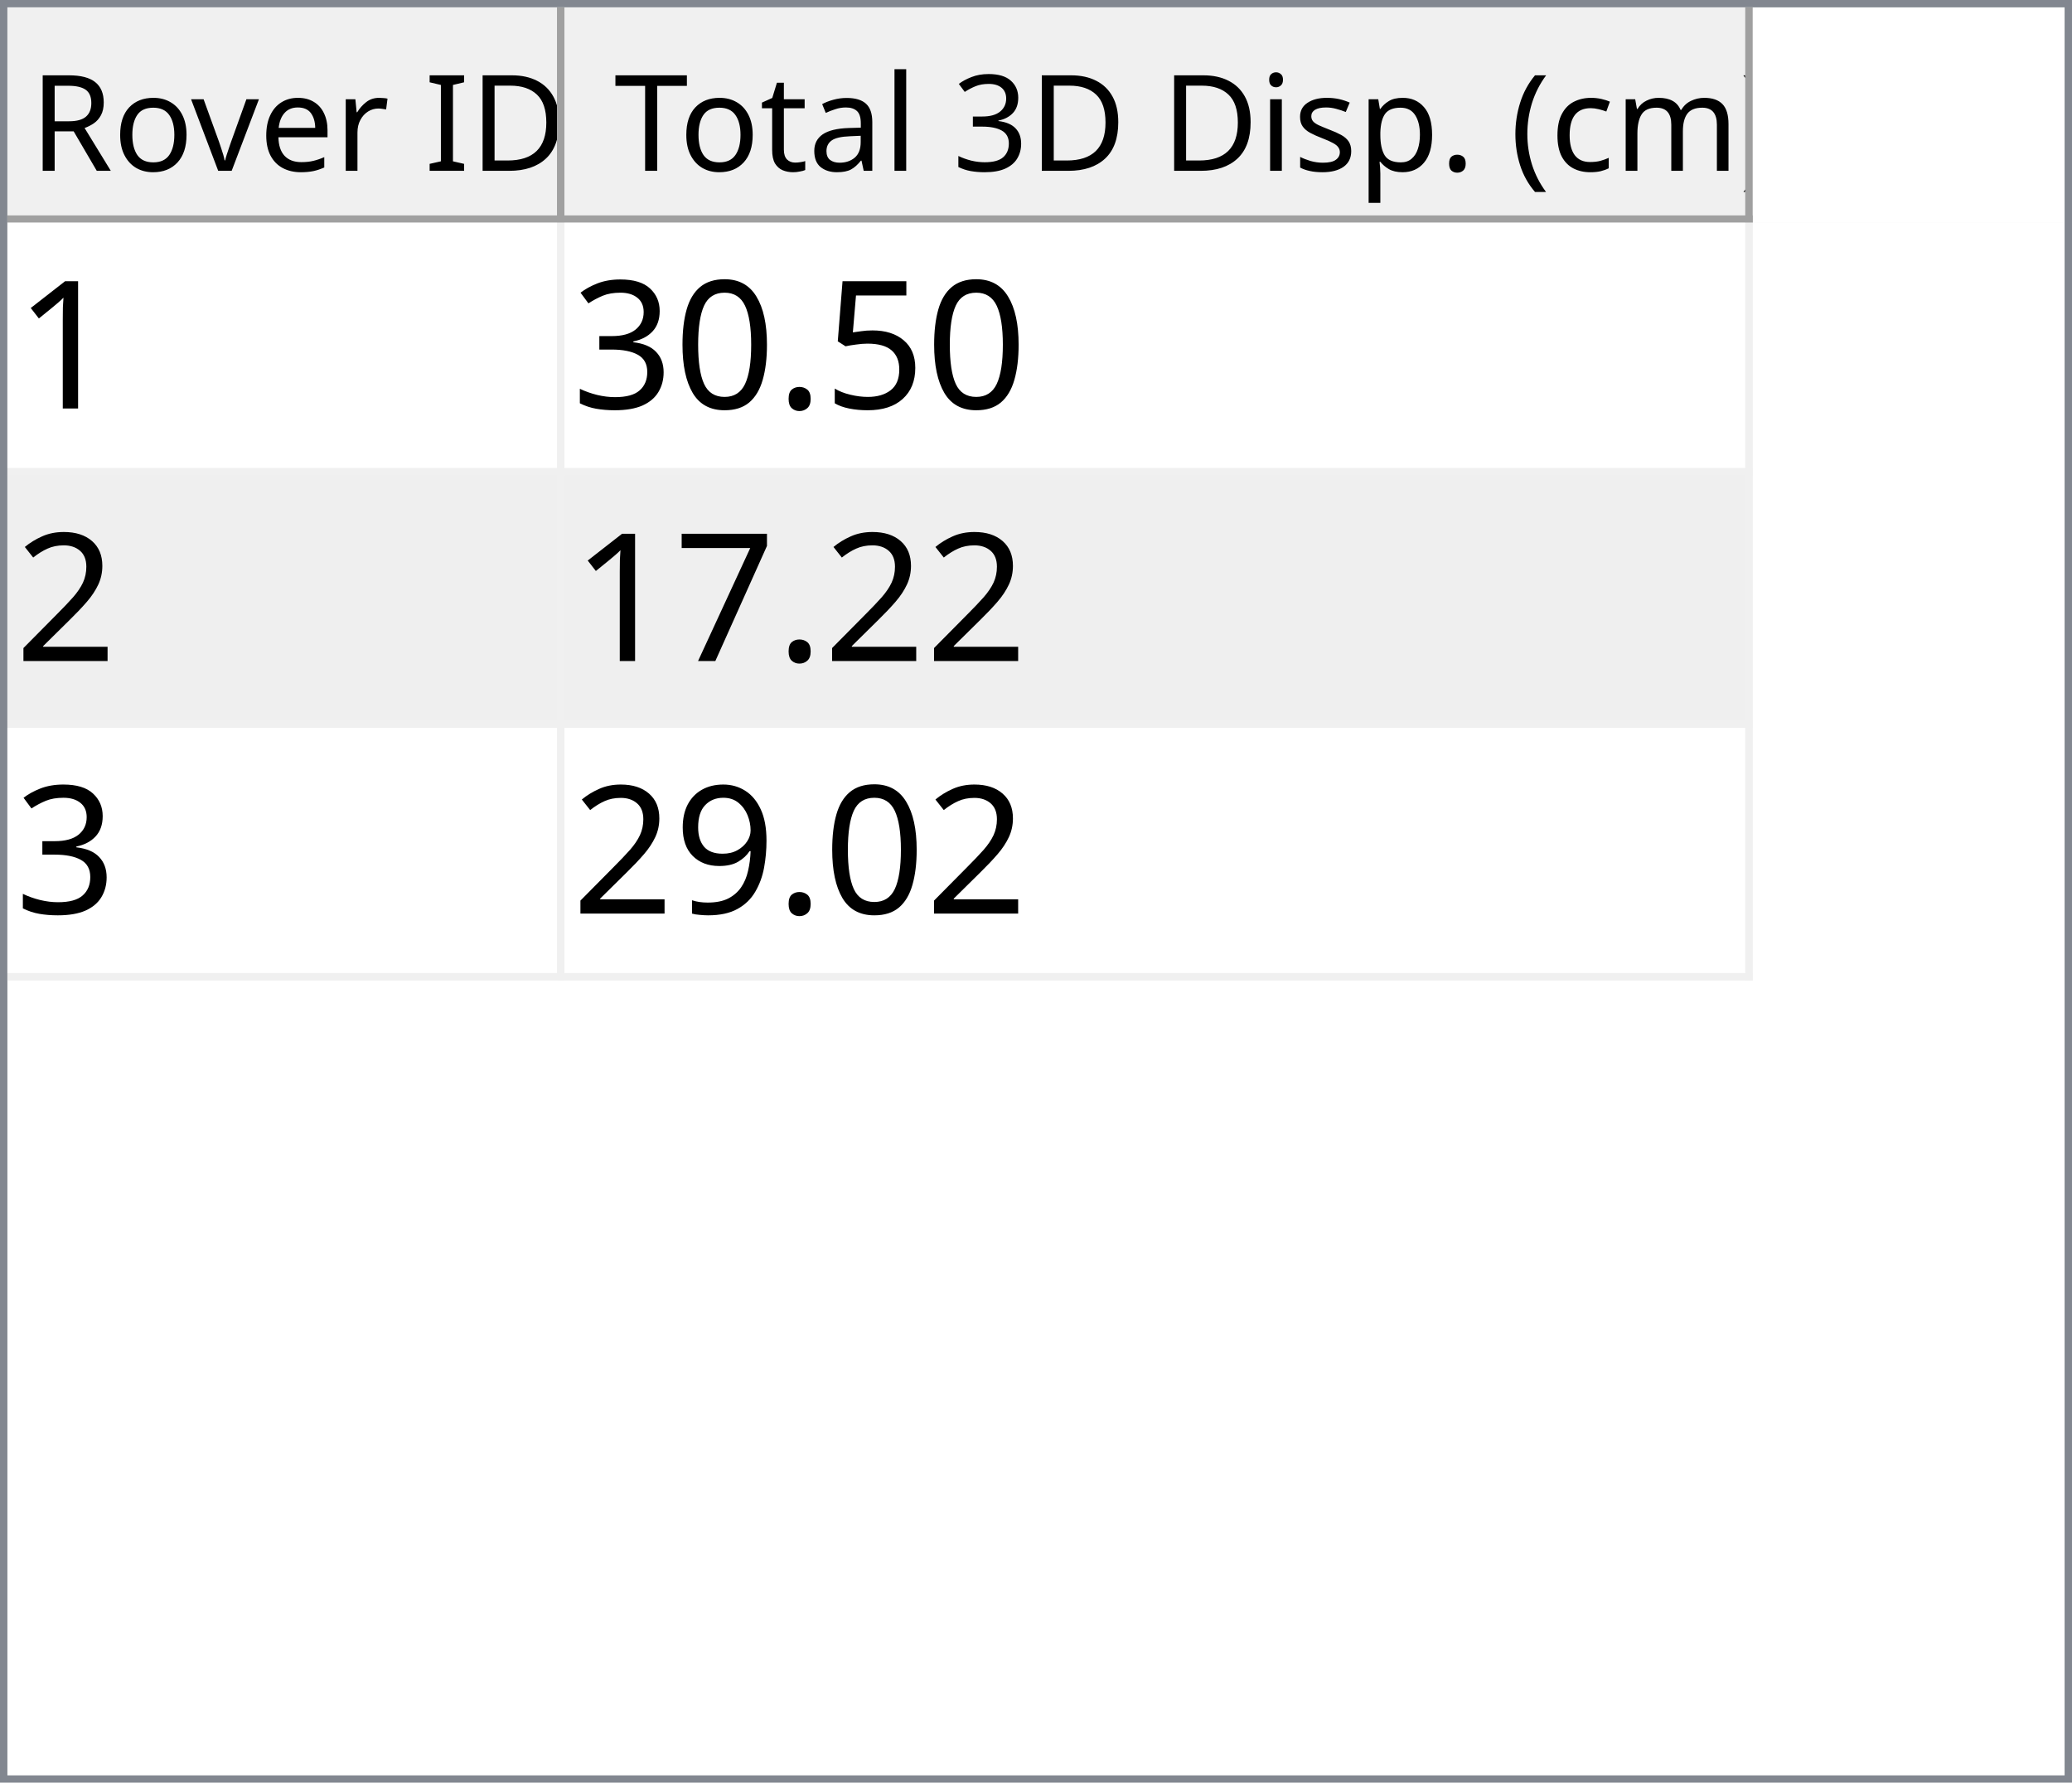
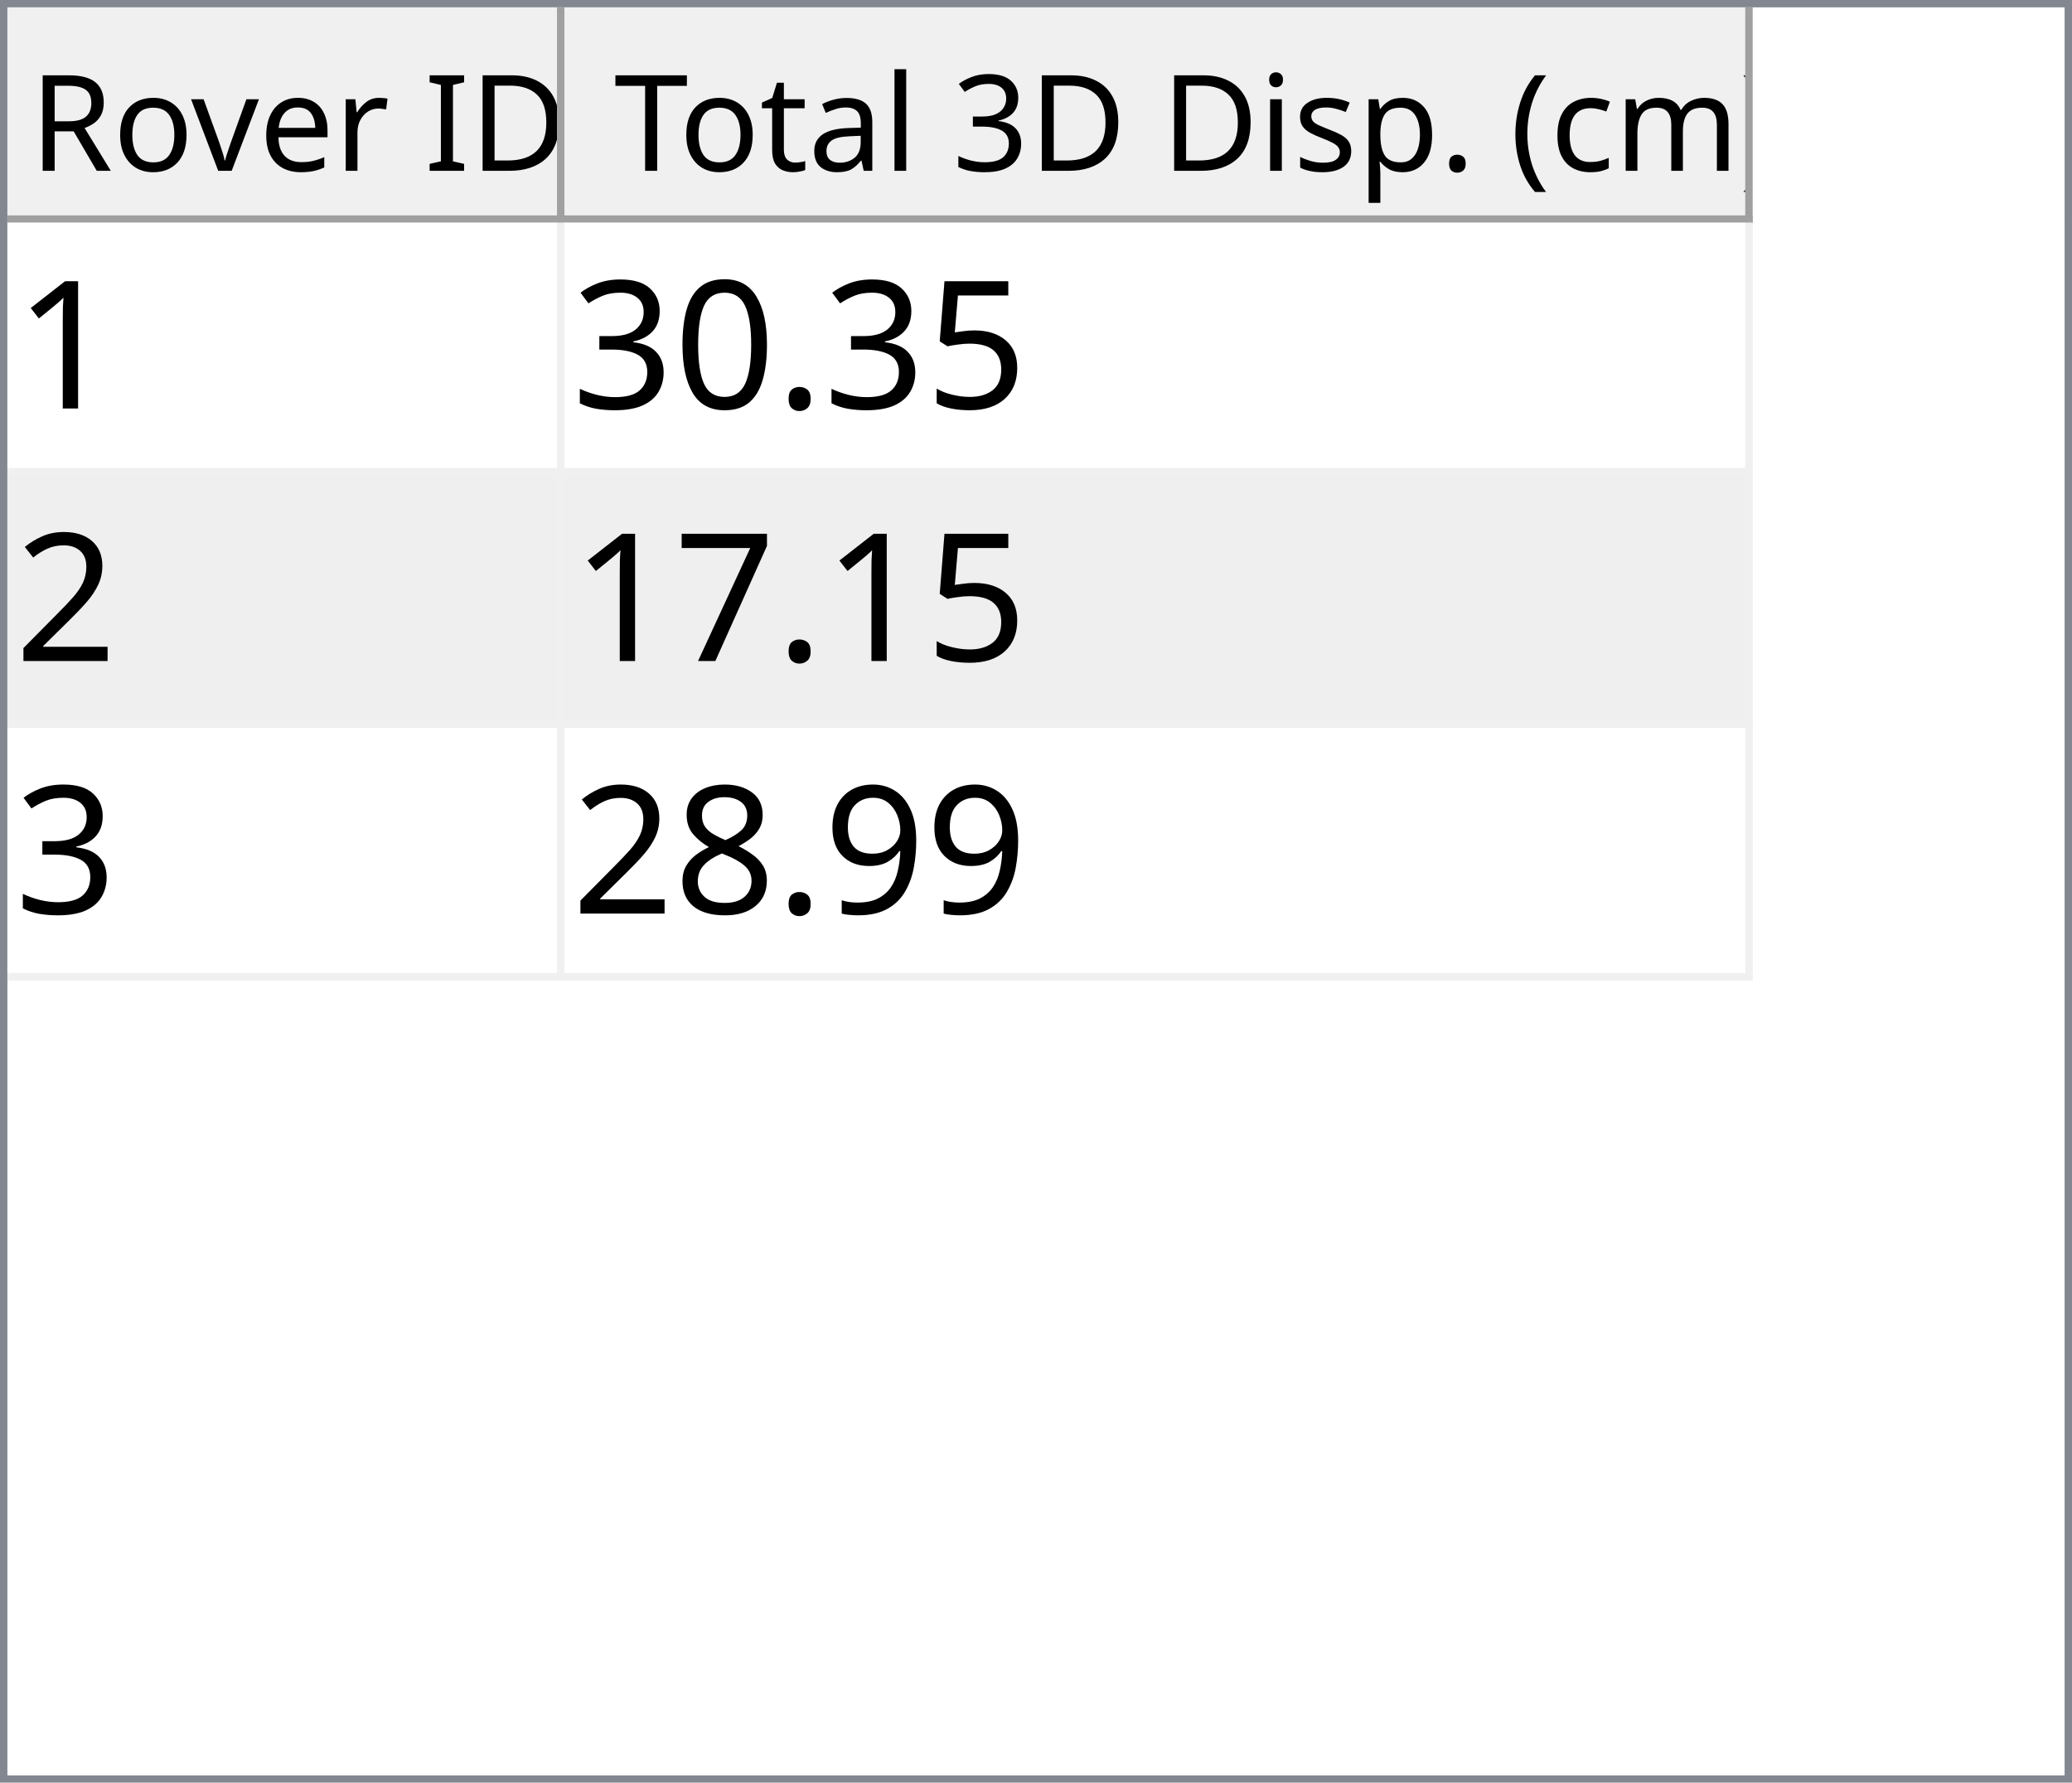
<svg xmlns="http://www.w3.org/2000/svg" style="fill-opacity:1; color-rendering:auto; color-interpolation:auto; text-rendering:auto; stroke:black; stroke-linecap:square; stroke-miterlimit:10; shape-rendering:auto; stroke-opacity:1; fill:black; stroke-dasharray:none; font-weight:normal; stroke-width:1; font-family:'Dialog'; font-style:normal; stroke-linejoin:miter; font-size:12px; stroke-dashoffset:0; image-rendering:auto;" width="279" height="240">
  <defs id="genericDefs" />
  <g>
    <defs id="defs1">
      <clipPath clipPathUnits="userSpaceOnUse" id="clipPath1">
        <path d="M0 0 L279 0 L279 240 L0 240 L0 0 Z" />
      </clipPath>
      <clipPath clipPathUnits="userSpaceOnUse" id="clipPath2">
        <path d="M0 0 L0 240 L279 240 L279 0 Z" />
      </clipPath>
      <clipPath clipPathUnits="userSpaceOnUse" id="clipPath3">
        <path d="M0 0 L0 29 L277 29 L277 0 Z" />
      </clipPath>
      <clipPath clipPathUnits="userSpaceOnUse" id="clipPath4">
        <path d="M0 0 L0 29 L75 29 L75 0 Z" />
      </clipPath>
      <clipPath clipPathUnits="userSpaceOnUse" id="clipPath5">
        <path d="M1 1 L1 28 L74 28 L74 1 Z" />
      </clipPath>
      <clipPath clipPathUnits="userSpaceOnUse" id="clipPath6">
        <path d="M0 0 L0 27 L73 27 L73 0 Z" />
      </clipPath>
      <clipPath clipPathUnits="userSpaceOnUse" id="clipPath7">
        <path d="M-0.5 -0.5 L-0.5 28.5 L74.5 28.5 L74.5 -0.5 Z" />
      </clipPath>
      <clipPath clipPathUnits="userSpaceOnUse" id="clipPath8">
        <path d="M0 0 L0 29 L160 29 L160 0 Z" />
      </clipPath>
      <clipPath clipPathUnits="userSpaceOnUse" id="clipPath9">
        <path d="M1 1 L1 28 L159 28 L159 1 Z" />
      </clipPath>
      <clipPath clipPathUnits="userSpaceOnUse" id="clipPath10">
        <path d="M0 0 L0 27 L158 27 L158 0 Z" />
      </clipPath>
      <clipPath clipPathUnits="userSpaceOnUse" id="clipPath11">
        <path d="M-0.5 -0.5 L-0.5 28.5 L159.5 28.5 L159.5 -0.5 Z" />
      </clipPath>
      <clipPath clipPathUnits="userSpaceOnUse" id="clipPath12">
        <path d="M0 0 L0 209 L277 209 L277 0 Z" />
      </clipPath>
      <clipPath clipPathUnits="userSpaceOnUse" id="clipPath13">
        <path d="M0 0 L0 102 L235 102 L235 0 Z" />
      </clipPath>
      <clipPath clipPathUnits="userSpaceOnUse" id="clipPath14">
        <path d="M-0.5 -0.5 L-0.5 101.5 L234.5 101.5 L234.5 -0.5 Z" />
      </clipPath>
      <clipPath clipPathUnits="userSpaceOnUse" id="clipPath15">
        <path d="M0 0 L0 33 L74 33 L74 0 Z" />
      </clipPath>
      <clipPath clipPathUnits="userSpaceOnUse" id="clipPath16">
        <path d="M0 0 L0 33 L159 33 L159 0 Z" />
      </clipPath>
      <font horiz-adv-x="64.551" id="font1">
        <font-face ascent="107.91" descent="25.098" units-per-em="100" style="font-style:normal; font-family:Segoe UI; font-weight:normal;" />
        <missing-glyph horiz-adv-x="64.551" d="M8.109 0 L8.109 68.266 L56.453 68.266 L56.453 0 L8.109 0 ZM15.328 7.234 L49.219 7.234 L49.219 61.031 L15.328 61.031 L15.328 7.234 Z" />
        <glyph unicode="D" horiz-adv-x="70.117" d="M9.188 0 L9.188 70.016 L28.516 70.016 Q65.531 70.016 65.531 35.891 Q65.531 19.672 55.25 9.836 Q44.969 0 27.734 0 L9.188 0 ZM17.391 62.594 L17.391 7.422 L27.828 7.422 Q41.609 7.422 49.273 14.797 Q56.938 22.172 56.938 35.688 Q56.938 62.594 28.328 62.594 L17.391 62.594 Z" />
        <glyph unicode="I" horiz-adv-x="26.611" d="M17.391 0 L9.188 0 L9.188 70.016 L17.391 70.016 L17.391 0 Z" />
        <glyph unicode=" " horiz-adv-x="27.393" d="" />
        <glyph unicode="r" horiz-adv-x="34.766" d="M34.188 41.891 Q32.078 43.5 28.125 43.5 Q23 43.5 19.555 38.672 Q16.109 33.844 16.109 25.484 L16.109 0 L8.109 0 L8.109 50 L16.109 50 L16.109 39.703 L16.312 39.703 Q18.016 44.969 21.531 47.922 Q25.047 50.875 29.391 50.875 Q32.516 50.875 34.188 50.203 L34.188 41.891 Z" />
        <glyph unicode="e" horiz-adv-x="52.295" d="M48.297 23 L12.984 23 Q13.188 14.656 17.484 10.109 Q21.781 5.562 29.297 5.562 Q37.75 5.562 44.828 11.141 L44.828 3.609 Q38.234 -1.172 27.391 -1.172 Q16.797 -1.172 10.742 5.641 Q4.688 12.453 4.688 24.812 Q4.688 36.469 11.305 43.82 Q17.922 51.172 27.734 51.172 Q37.547 51.172 42.922 44.828 Q48.297 38.484 48.297 27.203 L48.297 23 ZM40.094 29.781 Q40.047 36.719 36.75 40.578 Q33.453 44.438 27.594 44.438 Q21.922 44.438 17.969 40.383 Q14.016 36.328 13.094 29.781 L40.094 29.781 Z" />
        <glyph unicode="v" horiz-adv-x="47.9" d="M47.406 50 L27.484 0 L19.625 0 L0.688 50 L9.469 50 L22.172 13.672 Q23.578 9.672 23.922 6.688 L24.125 6.688 Q24.609 10.453 25.688 13.484 L38.969 50 L47.406 50 Z" />
        <glyph unicode="o" horiz-adv-x="58.594" d="M29 -1.172 Q17.922 -1.172 11.305 5.836 Q4.688 12.844 4.688 24.422 Q4.688 37.016 11.57 44.094 Q18.453 51.172 30.172 51.172 Q41.359 51.172 47.633 44.289 Q53.906 37.406 53.906 25.203 Q53.906 13.234 47.141 6.031 Q40.375 -1.172 29 -1.172 ZM29.594 44.438 Q21.875 44.438 17.383 39.188 Q12.891 33.938 12.891 24.703 Q12.891 15.828 17.43 10.695 Q21.969 5.562 29.594 5.562 Q37.359 5.562 41.531 10.594 Q45.703 15.625 45.703 24.906 Q45.703 34.281 41.531 39.359 Q37.359 44.438 29.594 44.438 Z" />
        <glyph unicode="R" horiz-adv-x="59.814" d="M59.375 0 L49.609 0 L37.891 19.625 Q36.281 22.359 34.766 24.289 Q33.25 26.219 31.664 27.438 Q30.078 28.656 28.25 29.219 Q26.422 29.781 24.125 29.781 L17.391 29.781 L17.391 0 L9.188 0 L9.188 70.016 L30.078 70.016 Q34.672 70.016 38.555 68.867 Q42.438 67.719 45.289 65.375 Q48.141 63.031 49.758 59.547 Q51.375 56.062 51.375 51.375 Q51.375 47.703 50.273 44.656 Q49.172 41.609 47.148 39.211 Q45.125 36.812 42.266 35.133 Q39.406 33.453 35.844 32.516 L35.844 32.328 Q37.594 31.547 38.891 30.547 Q40.188 29.547 41.359 28.18 Q42.531 26.812 43.68 25.078 Q44.828 23.344 46.234 21.047 L59.375 0 ZM17.391 62.594 L17.391 37.203 L28.516 37.203 Q31.594 37.203 34.203 38.133 Q36.812 39.062 38.719 40.797 Q40.625 42.531 41.703 45.047 Q42.781 47.562 42.781 50.688 Q42.781 56.297 39.141 59.445 Q35.5 62.594 28.609 62.594 L17.391 62.594 Z" />
        <glyph unicode=")" horiz-adv-x="30.176" d="M8.297 -15.922 L1.172 -15.922 Q16.406 2.344 16.406 26.812 Q16.406 51.469 1.078 70.016 L8.297 70.016 Q23.531 52.156 23.531 26.703 Q23.531 1.375 8.297 -15.922 Z" />
        <glyph unicode="m" horiz-adv-x="86.133" d="M79.109 0 L71.094 0 L71.094 28.719 Q71.094 37.016 68.531 40.727 Q65.969 44.438 59.906 44.438 Q54.781 44.438 51.195 39.75 Q47.609 35.062 47.609 28.516 L47.609 0 L39.594 0 L39.594 29.688 Q39.594 44.438 28.219 44.438 Q22.953 44.438 19.531 40.016 Q16.109 35.594 16.109 28.516 L16.109 0 L8.109 0 L8.109 50 L16.109 50 L16.109 42.094 L16.312 42.094 Q21.625 51.172 31.844 51.172 Q36.969 51.172 40.773 48.312 Q44.578 45.453 46 40.828 Q51.562 51.172 62.594 51.172 Q79.109 51.172 79.109 30.812 L79.109 0 Z" />
        <glyph unicode="c" horiz-adv-x="46.191" d="M42.188 2.297 Q36.422 -1.172 28.516 -1.172 Q17.828 -1.172 11.258 5.789 Q4.688 12.75 4.688 23.828 Q4.688 36.188 11.766 43.68 Q18.844 51.172 30.672 51.172 Q37.25 51.172 42.281 48.734 L42.281 40.531 Q36.719 44.438 30.375 44.438 Q22.703 44.438 17.797 38.945 Q12.891 33.453 12.891 24.516 Q12.891 15.719 17.508 10.641 Q22.125 5.562 29.891 5.562 Q36.422 5.562 42.188 9.906 L42.188 2.297 Z" />
        <glyph unicode="(" horiz-adv-x="30.176" d="M29.109 -15.922 L21.969 -15.922 Q6.844 1.375 6.844 26.703 Q6.844 52.156 21.969 70.016 L29.203 70.016 Q13.875 51.469 13.875 26.812 Q13.875 2.344 29.109 -15.922 Z" />
        <glyph unicode="." horiz-adv-x="21.68" d="M10.891 -1.078 Q8.641 -1.078 7.055 0.539 Q5.469 2.156 5.469 4.391 Q5.469 6.641 7.055 8.273 Q8.641 9.906 10.891 9.906 Q13.188 9.906 14.797 8.273 Q16.406 6.641 16.406 4.391 Q16.406 2.156 14.797 0.539 Q13.188 -1.078 10.891 -1.078 Z" />
        <glyph unicode="p" horiz-adv-x="58.789" d="M16.312 7.234 L16.109 7.234 L16.109 -23 L8.109 -23 L8.109 50 L16.109 50 L16.109 41.219 L16.312 41.219 Q22.219 51.172 33.594 51.172 Q43.266 51.172 48.688 44.461 Q54.109 37.75 54.109 26.469 Q54.109 13.922 48 6.375 Q41.891 -1.172 31.297 -1.172 Q21.578 -1.172 16.312 7.234 ZM16.109 27.391 L16.109 20.406 Q16.109 14.203 20.141 9.883 Q24.172 5.562 30.375 5.562 Q37.641 5.562 41.773 11.133 Q45.906 16.703 45.906 26.609 Q45.906 34.969 42.047 39.703 Q38.188 44.438 31.594 44.438 Q24.609 44.438 20.359 39.578 Q16.109 34.719 16.109 27.391 Z" />
        <glyph unicode="s" horiz-adv-x="42.432" d="M5.078 1.812 L5.078 10.406 Q11.625 5.562 19.484 5.562 Q30.031 5.562 30.031 12.594 Q30.031 14.594 29.125 15.992 Q28.219 17.391 26.68 18.461 Q25.141 19.531 23.07 20.383 Q21 21.234 18.609 22.172 Q15.281 23.484 12.766 24.828 Q10.25 26.172 8.57 27.859 Q6.891 29.547 6.031 31.695 Q5.172 33.844 5.172 36.719 Q5.172 40.234 6.789 42.945 Q8.406 45.656 11.086 47.484 Q13.766 49.312 17.211 50.242 Q20.656 51.172 24.312 51.172 Q30.812 51.172 35.938 48.922 L35.938 40.828 Q30.422 44.438 23.25 44.438 Q21 44.438 19.195 43.922 Q17.391 43.406 16.094 42.477 Q14.797 41.547 14.086 40.258 Q13.375 38.969 13.375 37.406 Q13.375 35.453 14.086 34.133 Q14.797 32.812 16.164 31.789 Q17.531 30.766 19.484 29.938 Q21.438 29.109 23.922 28.125 Q27.25 26.859 29.883 25.516 Q32.516 24.172 34.375 22.484 Q36.234 20.797 37.234 18.602 Q38.234 16.406 38.234 13.375 Q38.234 9.672 36.602 6.938 Q34.969 4.203 32.234 2.398 Q29.5 0.594 25.93 -0.289 Q22.359 -1.172 18.453 -1.172 Q10.75 -1.172 5.078 1.812 Z" />
        <glyph unicode="i" horiz-adv-x="24.219" d="M12.203 62.703 Q10.062 62.703 8.547 64.164 Q7.031 65.625 7.031 67.875 Q7.031 70.125 8.547 71.609 Q10.062 73.094 12.203 73.094 Q14.406 73.094 15.945 71.609 Q17.484 70.125 17.484 67.875 Q17.484 65.719 15.945 64.211 Q14.406 62.703 12.203 62.703 ZM16.109 0 L8.109 0 L8.109 50 L16.109 50 L16.109 0 Z" />
        <glyph unicode="3" horiz-adv-x="53.906" d="M46.531 19.828 Q46.531 15.094 44.75 11.211 Q42.969 7.328 39.719 4.57 Q36.469 1.812 31.93 0.297 Q27.391 -1.219 21.922 -1.219 Q11.922 -1.219 6 2.594 L6 11.188 Q13.094 5.609 22.219 5.609 Q25.875 5.609 28.828 6.539 Q31.781 7.469 33.906 9.227 Q36.031 10.984 37.18 13.477 Q38.328 15.969 38.328 19.094 Q38.328 32.812 18.797 32.812 L12.984 32.812 L12.984 39.594 L18.5 39.594 Q35.797 39.594 35.797 52.484 Q35.797 64.406 22.609 64.406 Q15.188 64.406 8.688 59.422 L8.688 67.188 Q15.375 71.188 24.609 71.188 Q29 71.188 32.57 69.969 Q36.141 68.75 38.68 66.555 Q41.219 64.359 42.609 61.281 Q44 58.203 44 54.5 Q44 40.672 30.031 36.719 L30.031 36.531 Q33.594 36.141 36.625 34.797 Q39.656 33.453 41.852 31.305 Q44.047 29.156 45.289 26.25 Q46.531 23.344 46.531 19.828 Z" />
        <glyph unicode="l" horiz-adv-x="24.219" d="M16.109 0 L8.109 0 L8.109 74.031 L16.109 74.031 L16.109 0 Z" />
        <glyph unicode="a" horiz-adv-x="50.879" d="M43.891 0 L35.891 0 L35.891 7.812 L35.688 7.812 Q30.469 -1.172 20.312 -1.172 Q12.844 -1.172 8.617 2.781 Q4.391 6.734 4.391 13.281 Q4.391 27.297 20.906 29.594 L35.891 31.688 Q35.891 44.438 25.594 44.438 Q16.547 44.438 9.281 38.281 L9.281 46.484 Q16.656 51.172 26.266 51.172 Q43.891 51.172 43.891 32.516 L43.891 0 ZM35.891 25.297 L23.828 23.641 Q18.266 22.859 15.43 20.875 Q12.594 18.891 12.594 13.875 Q12.594 10.203 15.211 7.883 Q17.828 5.562 22.172 5.562 Q28.125 5.562 32.008 9.742 Q35.891 13.922 35.891 20.312 L35.891 25.297 Z" />
        <glyph unicode="t" horiz-adv-x="33.887" d="M31.297 0.484 Q28.469 -1.078 23.828 -1.078 Q10.688 -1.078 10.688 13.578 L10.688 43.172 L2.094 43.172 L2.094 50 L10.688 50 L10.688 62.203 L18.703 64.797 L18.703 50 L31.297 50 L31.297 43.172 L18.703 43.172 L18.703 14.984 Q18.703 9.969 20.414 7.82 Q22.125 5.672 26.078 5.672 Q29.109 5.672 31.297 7.328 L31.297 0.484 Z" />
        <glyph unicode="T" horiz-adv-x="52.393" d="M50.594 62.594 L30.375 62.594 L30.375 0 L22.172 0 L22.172 62.594 L2 62.594 L2 70.016 L50.594 70.016 L50.594 62.594 Z" />
      </font>
      <font horiz-adv-x="75.0" id="font2">
        <font-face ascent="100.537" descent="21.973" units-per-em="100" style="font-style:normal; font-family:sans-serif; font-weight:normal;" />
        <missing-glyph horiz-adv-x="75.0" d="M12.5 0 L12.5 62.5 L62.5 62.5 L62.5 0 L12.5 0 ZM14.062 1.562 L60.938 1.562 L60.938 60.938 L14.062 60.938 L14.062 1.562 Z" />
        <glyph unicode="1" horiz-adv-x="55.615" d="M37.25 0 L28.469 0 L28.469 56 Q25.297 52.984 20.141 49.953 Q14.984 46.922 10.891 45.406 L10.891 53.906 Q18.266 57.375 23.781 62.305 Q29.297 67.234 31.594 71.875 L37.25 71.875 L37.25 0 Z" />
        <glyph unicode="5" horiz-adv-x="55.615" d="M4.156 18.75 L13.375 19.531 Q14.406 12.797 18.141 9.398 Q21.875 6 27.156 6 Q33.5 6 37.891 10.789 Q42.281 15.578 42.281 23.484 Q42.281 31 38.062 35.352 Q33.844 39.703 27 39.703 Q22.75 39.703 19.336 37.773 Q15.922 35.844 13.969 32.766 L5.719 33.844 L12.641 70.609 L48.25 70.609 L48.25 62.203 L19.672 62.203 L15.828 42.969 Q22.266 47.469 29.344 47.469 Q38.719 47.469 45.164 40.969 Q51.609 34.469 51.609 24.266 Q51.609 14.547 45.953 7.469 Q39.062 -1.219 27.156 -1.219 Q17.391 -1.219 11.211 4.25 Q5.031 9.719 4.156 18.75 Z" />
        <glyph unicode="." horiz-adv-x="27.783" d="M9.078 0 L9.078 10.016 L19.094 10.016 L19.094 0 L9.078 0 Z" />
        <glyph unicode="0" horiz-adv-x="55.615" d="M4.156 35.297 Q4.156 48 6.766 55.742 Q9.375 63.484 14.523 67.68 Q19.672 71.875 27.484 71.875 Q33.25 71.875 37.594 69.555 Q41.938 67.234 44.773 62.867 Q47.609 58.5 49.219 52.227 Q50.828 45.953 50.828 35.297 Q50.828 22.703 48.242 14.969 Q45.656 7.234 40.508 3.008 Q35.359 -1.219 27.484 -1.219 Q17.141 -1.219 11.234 6.203 Q4.156 15.141 4.156 35.297 ZM13.188 35.297 Q13.188 17.672 17.312 11.836 Q21.438 6 27.484 6 Q33.547 6 37.672 11.859 Q41.797 17.719 41.797 35.297 Q41.797 52.984 37.672 58.789 Q33.547 64.594 27.391 64.594 Q21.344 64.594 17.719 59.469 Q13.188 52.938 13.188 35.297 Z" />
        <glyph unicode="3" horiz-adv-x="55.615" d="M4.203 18.891 L12.984 20.062 Q14.5 12.594 18.141 9.297 Q21.781 6 27 6 Q33.203 6 37.477 10.297 Q41.75 14.594 41.75 20.953 Q41.75 27 37.797 30.93 Q33.844 34.859 27.734 34.859 Q25.25 34.859 21.531 33.891 L22.516 41.609 Q23.391 41.5 23.922 41.5 Q29.547 41.5 34.039 44.43 Q38.531 47.359 38.531 53.469 Q38.531 58.297 35.258 61.477 Q31.984 64.656 26.812 64.656 Q21.688 64.656 18.266 61.43 Q14.844 58.203 13.875 51.766 L5.078 53.328 Q6.688 62.156 12.398 67.016 Q18.109 71.875 26.609 71.875 Q32.469 71.875 37.398 69.359 Q42.328 66.844 44.945 62.5 Q47.562 58.156 47.562 53.266 Q47.562 48.641 45.07 44.828 Q42.578 41.016 37.703 38.766 Q44.047 37.312 47.562 32.695 Q51.078 28.078 51.078 21.141 Q51.078 11.766 44.242 5.25 Q37.406 -1.266 26.953 -1.266 Q17.531 -1.266 11.305 4.352 Q5.078 9.969 4.203 18.891 Z" />
        <glyph unicode="2" horiz-adv-x="55.615" d="M50.344 8.453 L50.344 0 L3.031 0 Q2.938 3.172 4.047 6.109 Q5.859 10.938 9.836 15.625 Q13.812 20.312 21.344 26.469 Q33.016 36.031 37.117 41.625 Q41.219 47.219 41.219 52.203 Q41.219 57.422 37.477 61.008 Q33.734 64.594 27.734 64.594 Q21.391 64.594 17.578 60.789 Q13.766 56.984 13.719 50.25 L4.688 51.172 Q5.609 61.281 11.664 66.578 Q17.719 71.875 27.938 71.875 Q38.234 71.875 44.242 66.164 Q50.25 60.453 50.25 52 Q50.25 47.703 48.492 43.555 Q46.734 39.406 42.656 34.812 Q38.578 30.219 29.109 22.219 Q21.188 15.578 18.945 13.211 Q16.703 10.844 15.234 8.453 L50.344 8.453 Z" />
        <glyph unicode="7" horiz-adv-x="55.615" d="M4.734 62.203 L4.734 70.656 L51.078 70.656 L51.078 63.812 Q44.234 56.547 37.523 44.484 Q30.812 32.422 27.156 19.672 Q24.516 10.688 23.781 0 L14.75 0 Q14.891 8.453 18.062 20.414 Q21.234 32.375 27.172 43.484 Q33.109 54.594 39.797 62.203 L4.734 62.203 Z" />
        <glyph unicode="9" horiz-adv-x="55.615" d="M5.469 16.547 L13.922 17.328 Q14.984 11.375 18.016 8.688 Q21.047 6 25.781 6 Q29.828 6 32.883 7.859 Q35.938 9.719 37.891 12.82 Q39.844 15.922 41.164 21.195 Q42.484 26.469 42.484 31.938 Q42.484 32.516 42.438 33.688 Q39.797 29.5 35.234 26.883 Q30.672 24.266 25.344 24.266 Q16.453 24.266 10.305 30.711 Q4.156 37.156 4.156 47.703 Q4.156 58.594 10.578 65.234 Q17 71.875 26.656 71.875 Q33.641 71.875 39.43 68.117 Q45.219 64.359 48.219 57.398 Q51.219 50.438 51.219 37.25 Q51.219 23.531 48.242 15.406 Q45.266 7.281 39.383 3.031 Q33.5 -1.219 25.594 -1.219 Q17.188 -1.219 11.867 3.445 Q6.547 8.109 5.469 16.547 ZM41.453 48.141 Q41.453 55.719 37.43 60.156 Q33.406 64.594 27.734 64.594 Q21.875 64.594 17.531 59.812 Q13.188 55.031 13.188 47.406 Q13.188 40.578 17.312 36.305 Q21.438 32.031 27.484 32.031 Q33.594 32.031 37.523 36.305 Q41.453 40.578 41.453 48.141 Z" />
+         <glyph unicode="8" horiz-adv-x="55.615" d="M17.672 38.812 Q12.203 40.828 9.57 44.539 Q6.938 48.25 6.938 53.422 Q6.938 61.234 12.555 66.555 Q18.172 71.875 27.484 71.875 Q36.859 71.875 42.578 66.43 Q48.297 60.984 48.297 53.172 Q48.297 48.188 45.68 44.508 Q43.062 40.828 37.75 38.812 Q44.344 36.672 47.781 31.883 Q51.219 27.094 51.219 20.453 Q51.219 11.281 44.727 5.031 Q38.234 -1.219 27.641 -1.219 Q17.047 -1.219 10.547 5.055 Q4.047 11.328 4.047 20.703 Q4.047 27.688 7.594 32.398 Q11.141 37.109 17.672 38.812 ZM15.922 53.719 Q15.922 48.641 19.195 45.414 Q22.469 42.188 27.688 42.188 Q32.766 42.188 36.016 45.383 Q39.266 48.578 39.266 53.219 Q39.266 58.062 35.914 61.359 Q32.562 64.656 27.594 64.656 Q22.562 64.656 19.242 61.43 Q15.922 58.203 15.922 53.719 ZM13.094 20.656 Q13.094 16.891 14.875 13.375 Q16.656 9.859 20.172 7.93 Q23.688 6 27.734 6 Q34.031 6 38.133 10.055 Q42.234 14.109 42.234 20.359 Q42.234 26.703 38.016 30.859 Q33.797 35.016 27.438 35.016 Q21.234 35.016 17.164 30.914 Q13.094 26.812 13.094 20.656 Z" />
      </font>
    </defs>
    <g style="fill:white; stroke:white;">
      <rect x="0" y="0" width="279" style="clip-path:url(#clipPath1); stroke:none;" height="240" />
    </g>
    <g style="fill:white; text-rendering:optimizeSpeed; color-rendering:optimizeSpeed; image-rendering:optimizeSpeed; shape-rendering:crispEdges; stroke:white; color-interpolation:sRGB;">
      <rect x="0" width="279" height="240" y="0" style="stroke:none;" />
      <path style="stroke:none;" d="M0 240 L279 240 L279 0 L0 0 Z" />
    </g>
    <g style="fill:rgb(240,240,240); font-size:18px; font-family:'Segoe UI'; stroke:rgb(240,240,240);">
      <rect x="0" y="0" width="279" style="clip-path:url(#clipPath2); stroke:none;" height="240" />
    </g>
    <g style="fill:rgb(130,135,144); font-size:18px; font-family:'Segoe UI'; stroke:rgb(130,135,144);">
      <path d="M0 0 L279 0 L279 240 L0 240 L0 0 ZM1 1 L278 1 L278 239 L1 239 L1 1 Z" style="fill-rule:evenodd; clip-path:url(#clipPath2); stroke:none;" />
    </g>
    <g style="fill:white; font-size:18px; font-family:'Segoe UI'; stroke:white;" transform="translate(1,1)">
      <rect x="0" y="0" width="277" style="clip-path:url(#clipPath3); stroke:none;" height="29" />
    </g>
    <g style="fill:rgb(240,240,240); font-size:18px; font-family:'Segoe UI'; stroke:rgb(240,240,240);" transform="translate(1,1)">
      <rect x="0" y="0" width="75" style="clip-path:url(#clipPath4); stroke:none;" height="29" />
    </g>
    <g style="font-family:'Segoe UI'; font-size:18px;" transform="translate(2,2)">
      <text x="2" xml:space="preserve" y="21" style="clip-path:url(#clipPath6); stroke:none;">Rover ID</text>
    </g>
    <g transform="translate(1.5,1.5)" style="fill:rgb(160,160,160); font-size:18px; font-family:'Segoe UI'; stroke:rgb(160,160,160); stroke-linejoin:bevel;">
      <line x1="74" x2="74" y1="0" style="fill:none; clip-path:url(#clipPath7);" y2="28" />
    </g>
    <g transform="matrix(1,0,0,1,1,1) translate(0.5,0.5)" style="fill:rgb(160,160,160); font-size:18px; font-family:'Segoe UI'; stroke:rgb(160,160,160); stroke-linejoin:bevel;">
      <line x1="0" x2="74" y1="28" style="fill:none; clip-path:url(#clipPath7);" y2="28" />
    </g>
    <g style="fill:rgb(240,240,240); font-size:18px; font-family:'Segoe UI'; stroke:rgb(240,240,240);" transform="translate(76,1)">
      <rect x="0" y="0" width="160" style="clip-path:url(#clipPath8); stroke:none;" height="29" />
    </g>
    <g style="font-family:'Segoe UI'; font-size:18px;" transform="translate(77,2)">
      <text x="1" xml:space="preserve" y="21" style="clip-path:url(#clipPath10); stroke:none;"> Total 3D Disp. (cm)</text>
    </g>
    <g transform="translate(76.5,1.5)" style="fill:rgb(160,160,160); font-size:18px; font-family:'Segoe UI'; stroke:rgb(160,160,160); stroke-linejoin:bevel;">
      <line x1="159" x2="159" y1="0" style="fill:none; clip-path:url(#clipPath11);" y2="28" />
    </g>
    <g transform="matrix(1,0,0,1,76,1) translate(0.5,0.5)" style="fill:rgb(160,160,160); font-size:18px; font-family:'Segoe UI'; stroke:rgb(160,160,160); stroke-linejoin:bevel;">
      <line x1="0" x2="159" y1="28" style="fill:none; clip-path:url(#clipPath11);" y2="28" />
    </g>
    <g style="fill:white; font-size:18px; font-family:'Segoe UI'; stroke:white;" transform="translate(1,30)">
      <rect x="0" y="0" width="277" style="clip-path:url(#clipPath12); stroke:none;" height="209" />
    </g>
    <g style="fill:rgb(240,240,240); font-size:24px; font-family:sans-serif; stroke:rgb(240,240,240);" transform="translate(1,30)">
      <rect x="0" y="0" width="235" style="clip-path:url(#clipPath13); stroke:none;" height="102" />
      <line transform="translate(0.5,0.5)" x1="0" x2="234" y1="33" style="clip-path:url(#clipPath14); fill:none; stroke-linejoin:bevel;" y2="33" />
    </g>
    <g transform="matrix(1,0,0,1,1,30) translate(0.5,0.5)" style="fill:rgb(240,240,240); font-size:24px; font-family:sans-serif; stroke:rgb(240,240,240); stroke-linejoin:bevel;">
      <line x1="0" x2="234" y1="67" style="fill:none; clip-path:url(#clipPath14);" y2="67" />
    </g>
    <g transform="matrix(1,0,0,1,1,30) translate(0.5,0.5)" style="fill:rgb(240,240,240); font-size:24px; font-family:sans-serif; stroke:rgb(240,240,240); stroke-linejoin:bevel;">
      <line x1="0" x2="234" y1="101" style="fill:none; clip-path:url(#clipPath14);" y2="101" />
    </g>
    <g transform="matrix(1,0,0,1,1,30) translate(0.5,0.5)" style="fill:rgb(240,240,240); font-size:24px; font-family:sans-serif; stroke:rgb(240,240,240); stroke-linejoin:bevel;">
      <line x1="74" x2="74" y1="0" style="fill:none; clip-path:url(#clipPath14);" y2="101" />
    </g>
    <g transform="matrix(1,0,0,1,1,30) translate(0.5,0.5)" style="fill:rgb(240,240,240); font-size:24px; font-family:sans-serif; stroke:rgb(240,240,240); stroke-linejoin:bevel;">
      <line x1="234" x2="234" y1="0" style="fill:none; clip-path:url(#clipPath14);" y2="101" />
    </g>
    <g style="fill:white; font-size:24px; font-family:sans-serif; stroke:white;" transform="matrix(1,0,0,1,1,30)">
      <rect x="0" y="0" width="74" style="clip-path:url(#clipPath15); stroke:none;" height="33" />
      <text x="1" y="25" style="fill:black; clip-path:url(#clipPath15); stroke:none;" xml:space="preserve">1</text>
    </g>
    <g style="fill:white; font-size:24px; font-family:sans-serif; stroke:white;" transform="matrix(1,0,0,1,1,30) translate(75,0)">
      <rect x="0" y="0" width="159" style="clip-path:url(#clipPath16); stroke:none;" height="33" />
-       <text x="1" y="25" style="fill:black; clip-path:url(#clipPath16); stroke:none;" xml:space="preserve">30.50</text>
+       <text x="1" y="25" style="fill:black; clip-path:url(#clipPath16); stroke:none;" xml:space="preserve">30.35</text>
    </g>
    <g style="fill:rgb(239,239,239); font-size:24px; font-family:sans-serif; stroke:rgb(239,239,239);" transform="matrix(1,0,0,1,1,30) translate(0,34)">
      <rect x="0" y="0" width="74" style="clip-path:url(#clipPath15); stroke:none;" height="33" />
      <text x="1" y="25" style="fill:black; clip-path:url(#clipPath15); stroke:none;" xml:space="preserve">2</text>
    </g>
    <g style="fill:rgb(239,239,239); font-size:24px; font-family:sans-serif; stroke:rgb(239,239,239);" transform="matrix(1,0,0,1,1,30) translate(75,34)">
      <rect x="0" y="0" width="159" style="clip-path:url(#clipPath16); stroke:none;" height="33" />
-       <text x="1" y="25" style="fill:black; clip-path:url(#clipPath16); stroke:none;" xml:space="preserve">17.22</text>
+       <text x="1" y="25" style="fill:black; clip-path:url(#clipPath16); stroke:none;" xml:space="preserve">17.15</text>
    </g>
    <g style="fill:white; font-size:24px; font-family:sans-serif; stroke:white;" transform="matrix(1,0,0,1,1,30) translate(0,68)">
      <rect x="0" y="0" width="74" style="clip-path:url(#clipPath15); stroke:none;" height="33" />
      <text x="1" y="25" style="fill:black; clip-path:url(#clipPath15); stroke:none;" xml:space="preserve">3</text>
    </g>
    <g style="fill:white; font-size:24px; font-family:sans-serif; stroke:white;" transform="matrix(1,0,0,1,1,30) translate(75,68)">
      <rect x="0" y="0" width="159" style="clip-path:url(#clipPath16); stroke:none;" height="33" />
-       <text x="1" y="25" style="fill:black; clip-path:url(#clipPath16); stroke:none;" xml:space="preserve">29.02</text>
+       <text x="1" y="25" style="fill:black; clip-path:url(#clipPath16); stroke:none;" xml:space="preserve">28.99</text>
    </g>
  </g>
</svg>
